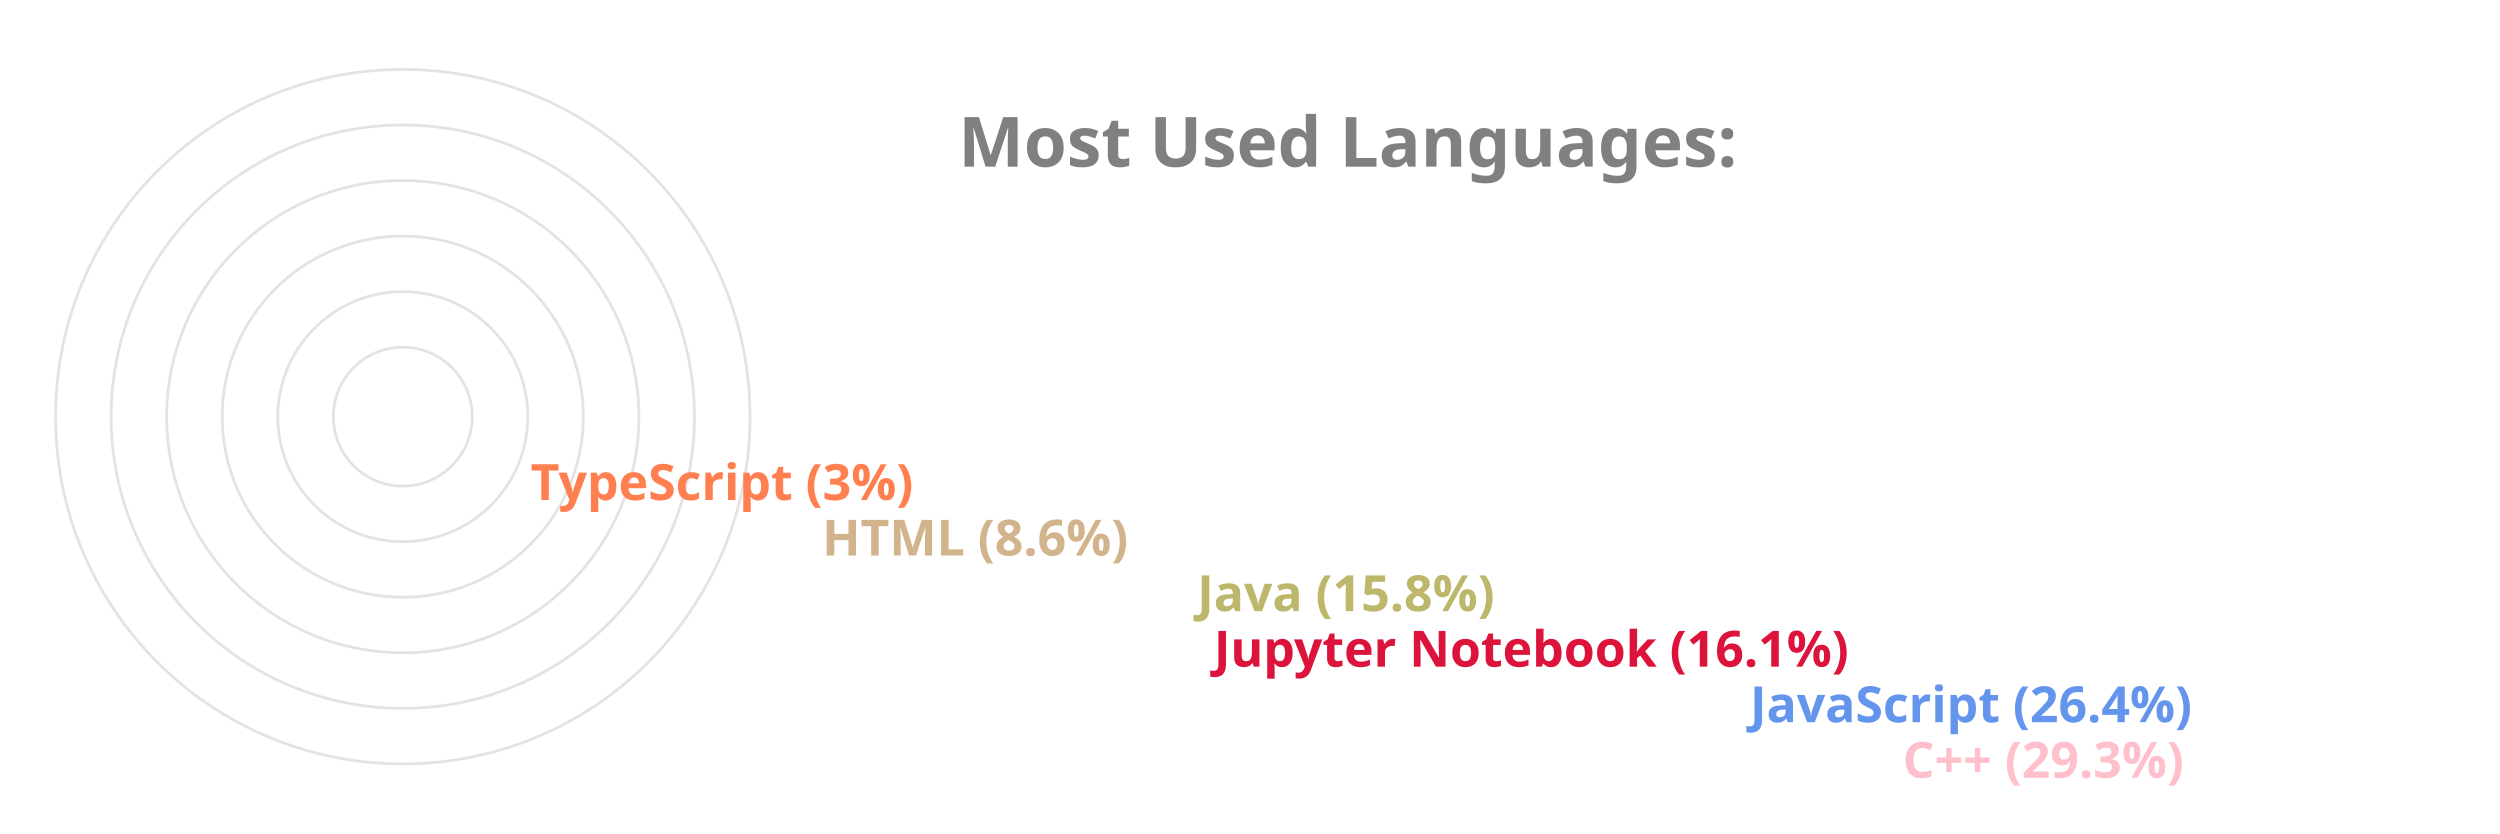
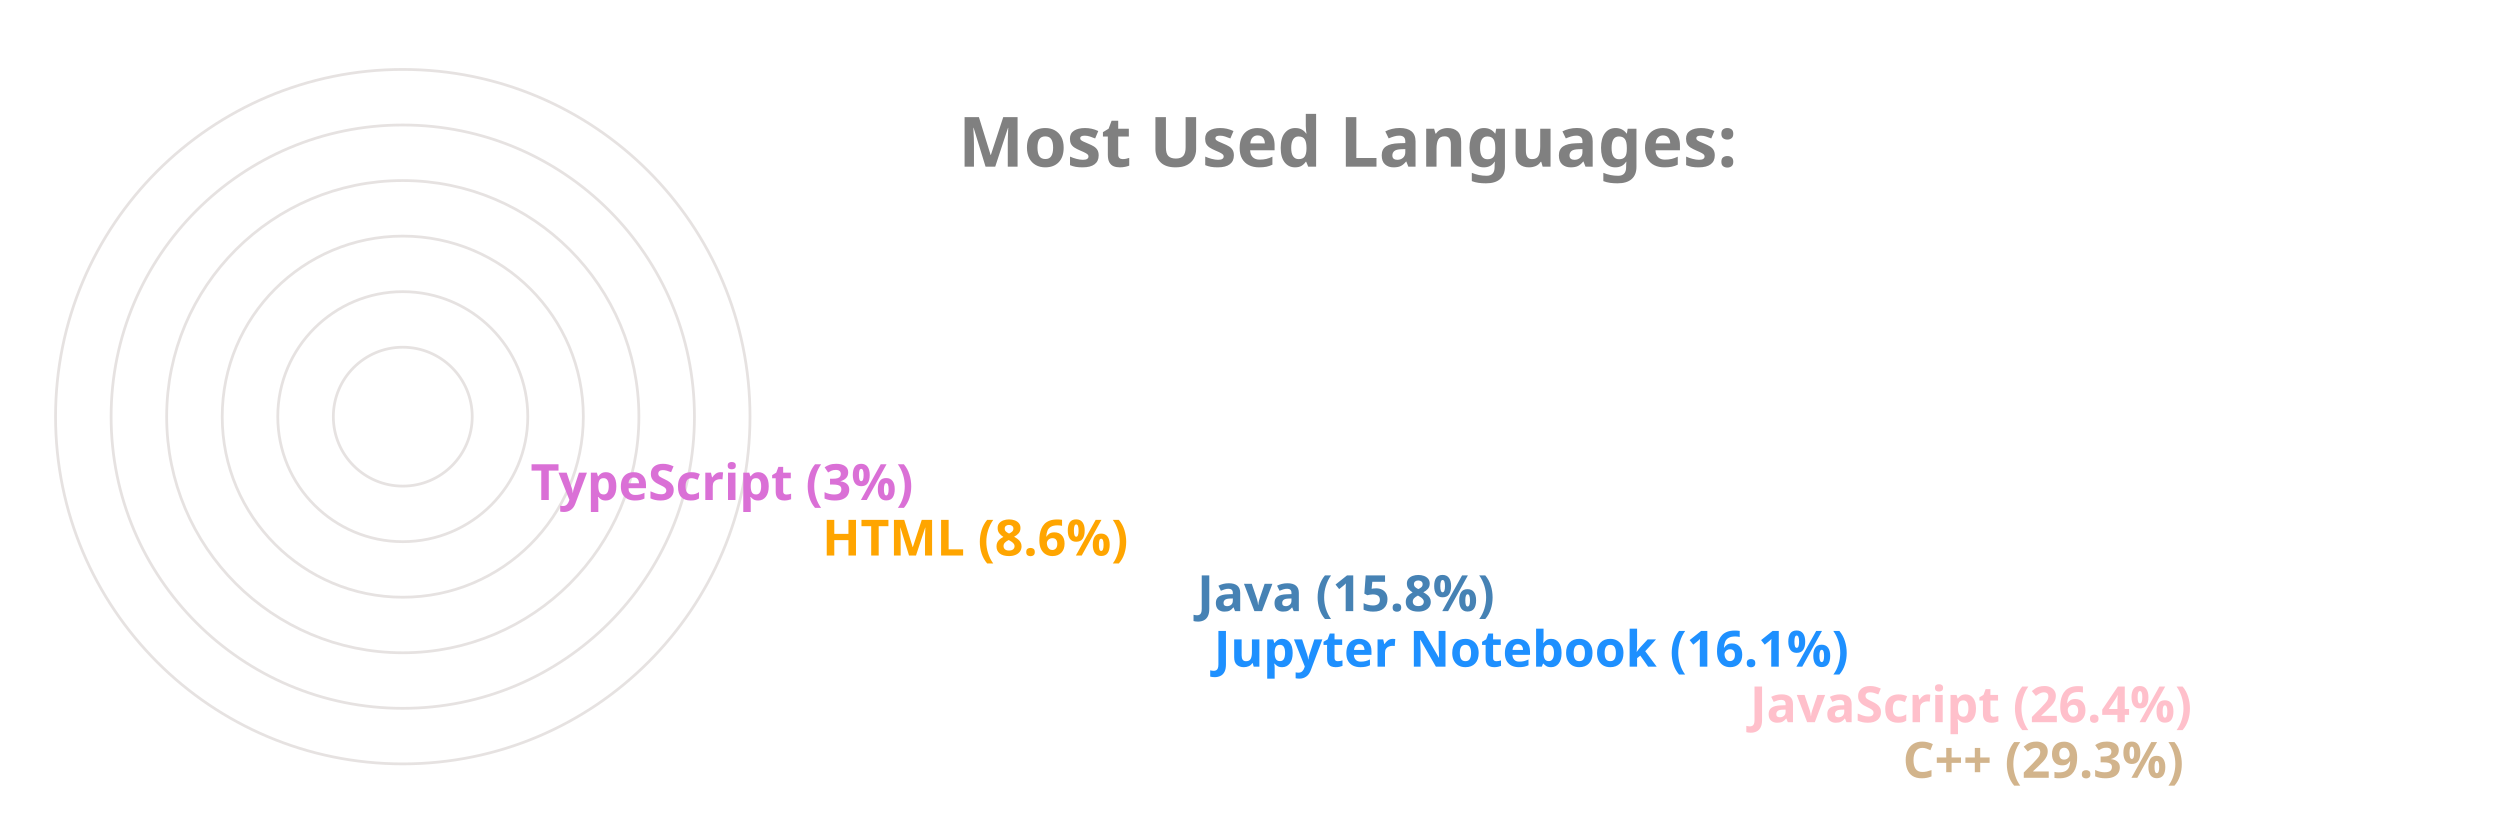
<svg xmlns="http://www.w3.org/2000/svg" viewBox="0 0 650 300" height="200px" width="600px">
  <style>
		.label {
			font: bold 25px sans-serif;
			color: #404040;
			-webkit-text-stroke: 1px white;
	  	}
		.name {
			font: bold 18px sans-serif;
			color: #404040;
	  	}

		.line {
			stroke-dasharray: 1000;
			stroke-dashoffset: 1000;
			animation: dash 3.5s ease-in-out forwards;	
			animation-iteration-count: infinite;
			animation-direction: alternate-reverse;
		}

		.path {
			stroke-dasharray: 1000;
			stroke-dashoffset: 1000;
			animation: dash 3.5s ease-in-out forwards;	
			animation-iteration-count: infinite;
			animation-direction: alternate-reverse;
		}
		  
		@keyframes dash {
			to {
				stroke-dashoffset: 0;
			}
		}

	</style>
  <g stroke="#E6E2E1" fill="none" stroke-width="1">
    <circle cx="20" cy="150" r="125" />
    <circle cx="20" cy="150" r="105" />
    <circle cx="20" cy="150" r="85" />
    <circle cx="20" cy="150" r="65" />
    <circle cx="20" cy="150" r="45" />
    <circle cx="20" cy="150" r="25" />
  </g>
  <g fill="none" stroke-width="20" class="line">
-     <line x2="550" y2="275" x1="20" y1="275" stroke="Pink" />
-     <line x2="495" y2="255" x1="20" y1="255" stroke="CornflowerBlue" />
-     <line x2="302" y2="235" x1="20" y1="235" stroke="Crimson" />
-     <line x2="296" y2="215" x1="20" y1="215" stroke="DarkKhaki" />
-     <line x2="161" y2="195" x1="20" y1="195" stroke="Tan" />
-     <line x2="56" y2="175" x1="20" y1="175" stroke="Coral" />
+     <line x2="550" y2="275" x1="20" y1="275" stroke="Tan" />
+     <line x2="495" y2="255" x1="20" y1="255" stroke="Pink" />
+     <line x2="302" y2="235" x1="20" y1="235" stroke="DodgerBlue" />
+     <line x2="296" y2="215" x1="20" y1="215" stroke="SteelBlue" />
+     <line x2="161" y2="195" x1="20" y1="195" stroke="Orange" />
+     <line x2="56" y2="175" x1="20" y1="175" stroke="Orchid" />
  </g>
  <g fill="none" stroke-width="20" stroke-linecap="round" class="path">
-     <path d="M 20 275 A 125 125 45 0 1 -89 89" stroke="Pink" />
-     <path d="M 20 255 A 105 105 45 0 1 -74 103" stroke="CornflowerBlue" />
-     <path d="M 20 235 A 85 85 45 0 1 -61 126" stroke="Crimson" />
-     <path d="M 20 215 A 65 65 45 0 1 -42 132" stroke="DarkKhaki" />
-     <path d="M 20 195 A 45 45 45 0 1 -24 142" stroke="Tan" />
-     <path d="M 20 175 A 25 25 45 0 1 -4 148" stroke="Coral" />
+     <path d="M 20 275 A 125 125 45 0 1 -89 89" stroke="Tan" />
+     <path d="M 20 255 A 105 105 45 0 1 -74 103" stroke="Pink" />
+     <path d="M 20 235 A 85 85 45 0 1 -61 126" stroke="DodgerBlue" />
+     <path d="M 20 215 A 65 65 45 0 1 -42 132" stroke="SteelBlue" />
+     <path d="M 20 195 A 45 45 45 0 1 -24 142" stroke="Orange" />
+     <path d="M 20 175 A 25 25 45 0 1 -4 148" stroke="Orchid" />
  </g>
  <g class="name">
-     <text x="560" y="280" fill="Pink">C++ (29.3%)</text>
-     <text x="505" y="260" fill="CornflowerBlue">JavaScript (26.4%)</text>
-     <text x="312" y="240" fill="Crimson">Jupyter Notebook (16.1%)</text>
-     <text x="306" y="220" fill="DarkKhaki">Java (15.8%)</text>
-     <text x="171" y="200" fill="Tan">HTML (8.6%)</text>
-     <text x="66" y="180" fill="Coral">TypeScript (3%)</text>
+     <text x="560" y="280" fill="Tan">C++ (29.3%)</text>
+     <text x="505" y="260" fill="Pink">JavaScript (26.4%)</text>
+     <text x="312" y="240" fill="DodgerBlue">Jupyter Notebook (16.1%)</text>
+     <text x="306" y="220" fill="SteelBlue">Java (15.8%)</text>
+     <text x="171" y="200" fill="Orange">HTML (8.6%)</text>
+     <text x="66" y="180" fill="Orchid">TypeScript (3%)</text>
  </g>
  <g class="label">
    <text x="220" y="60" fill="grey">Most Used Languages:</text>
  </g>
</svg>
